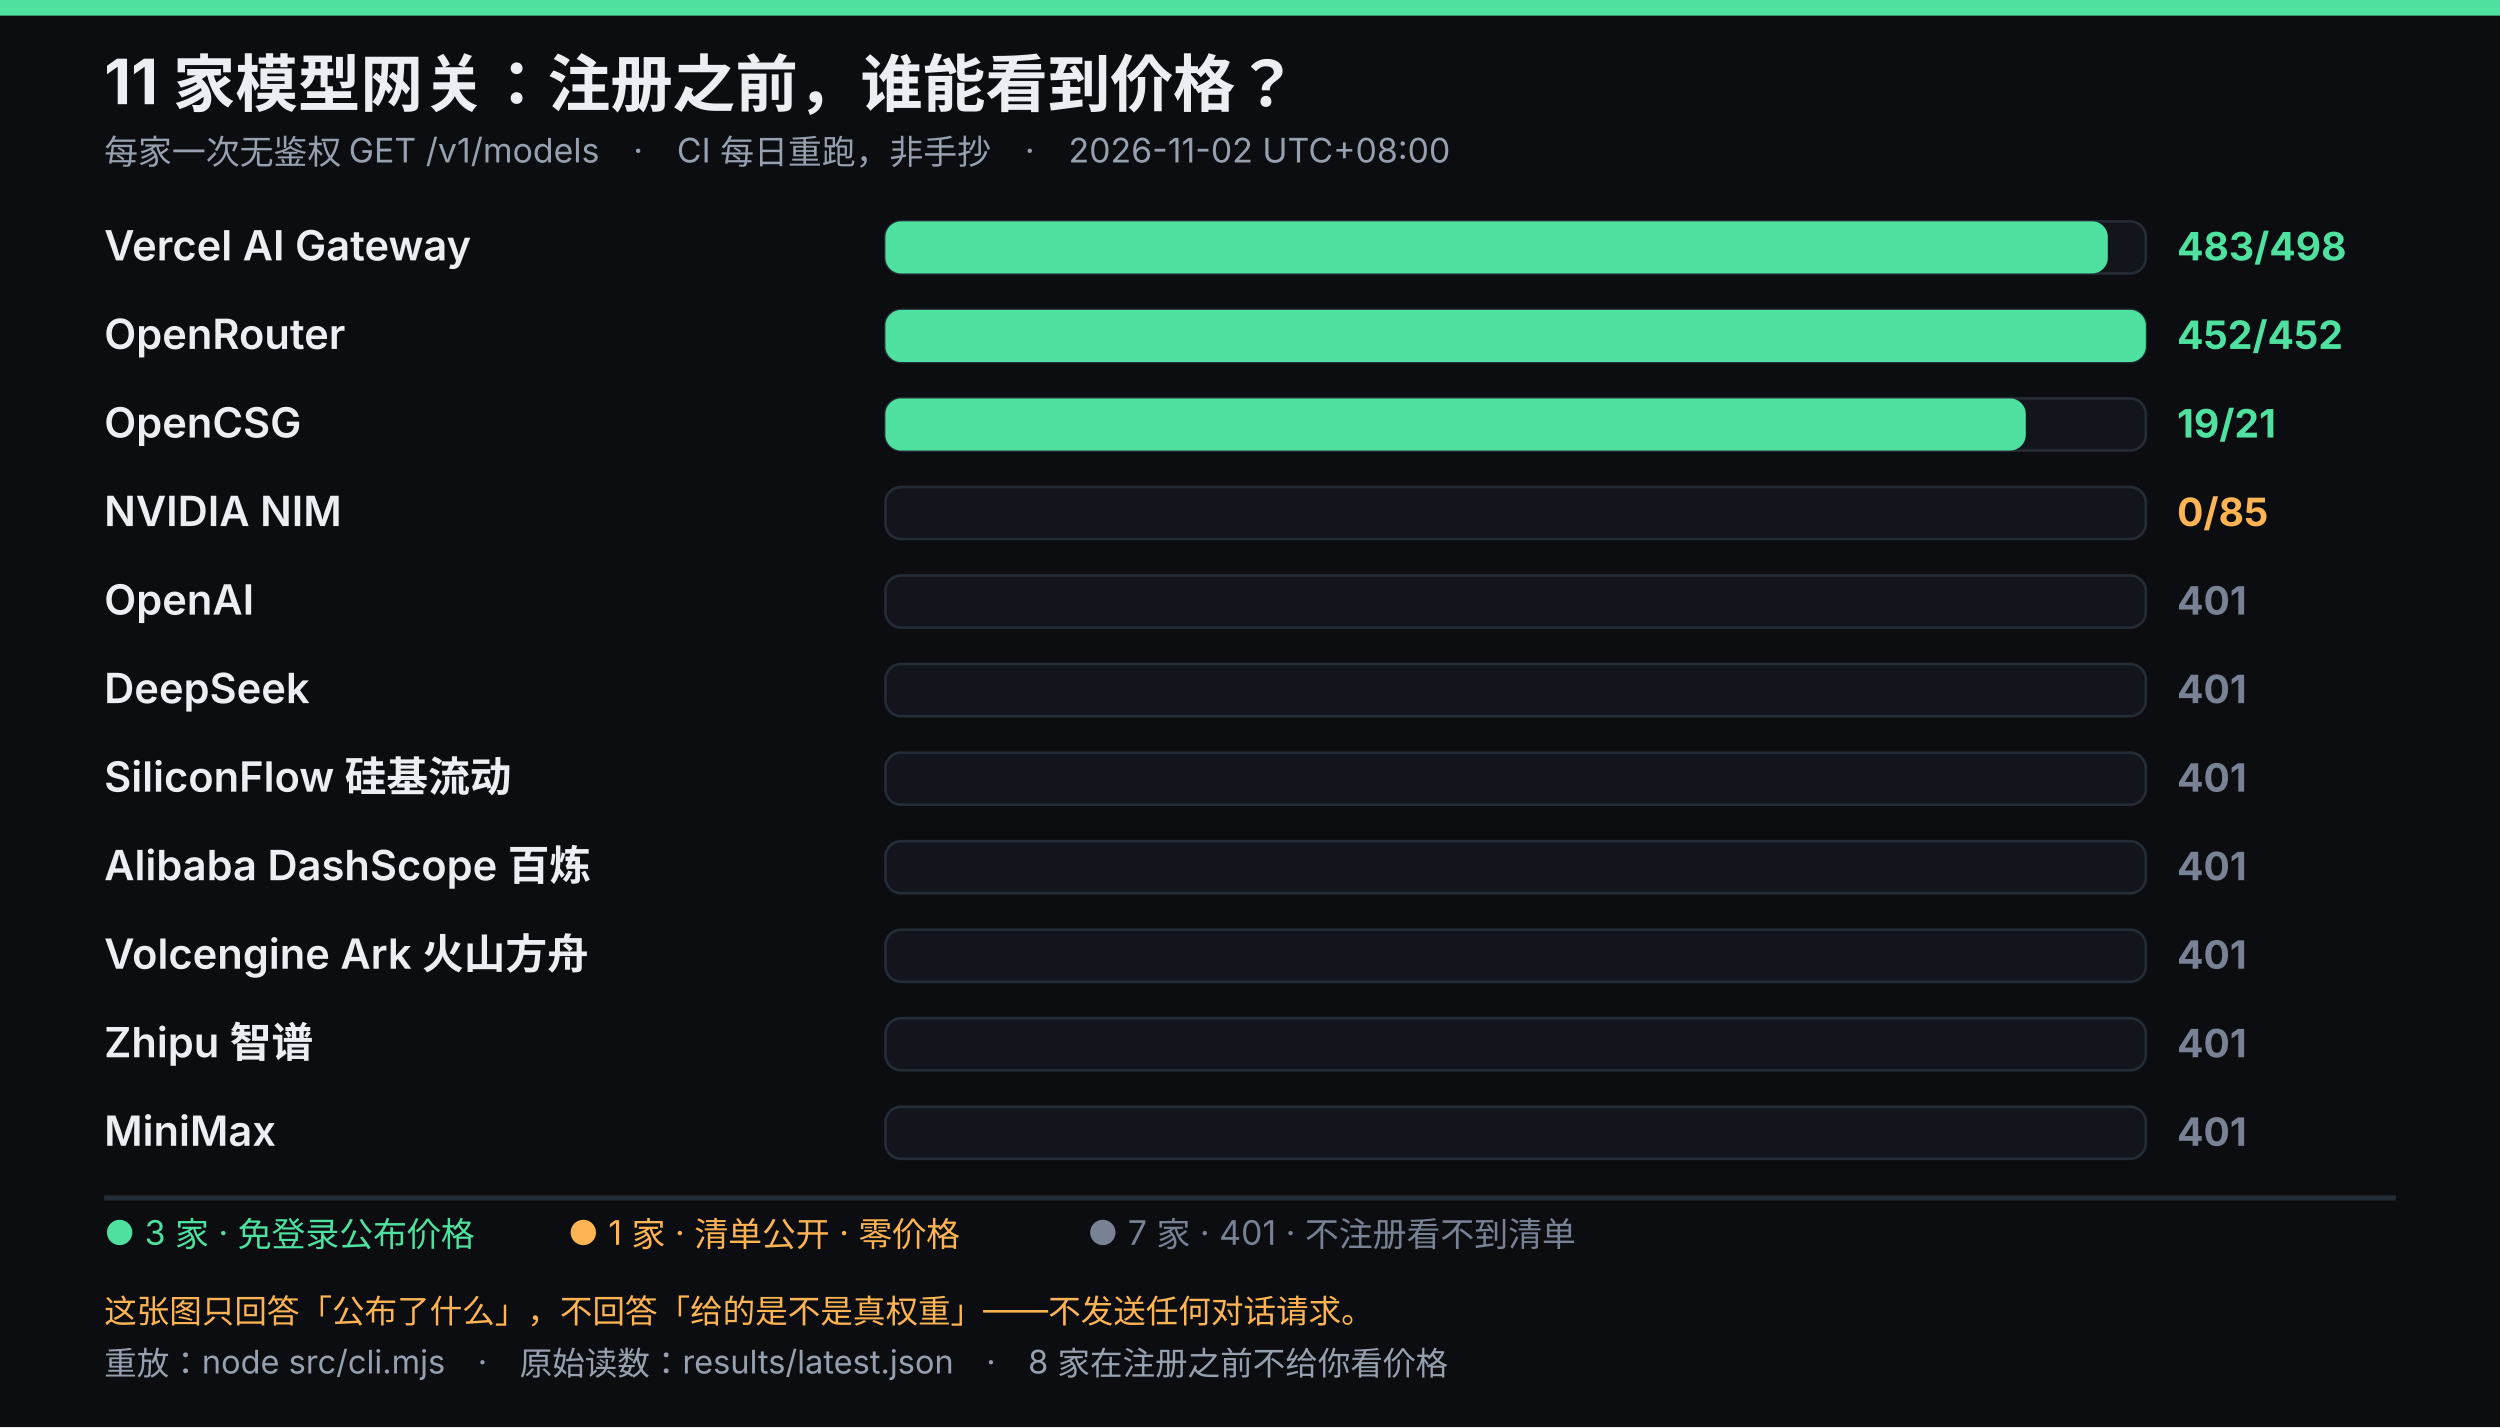
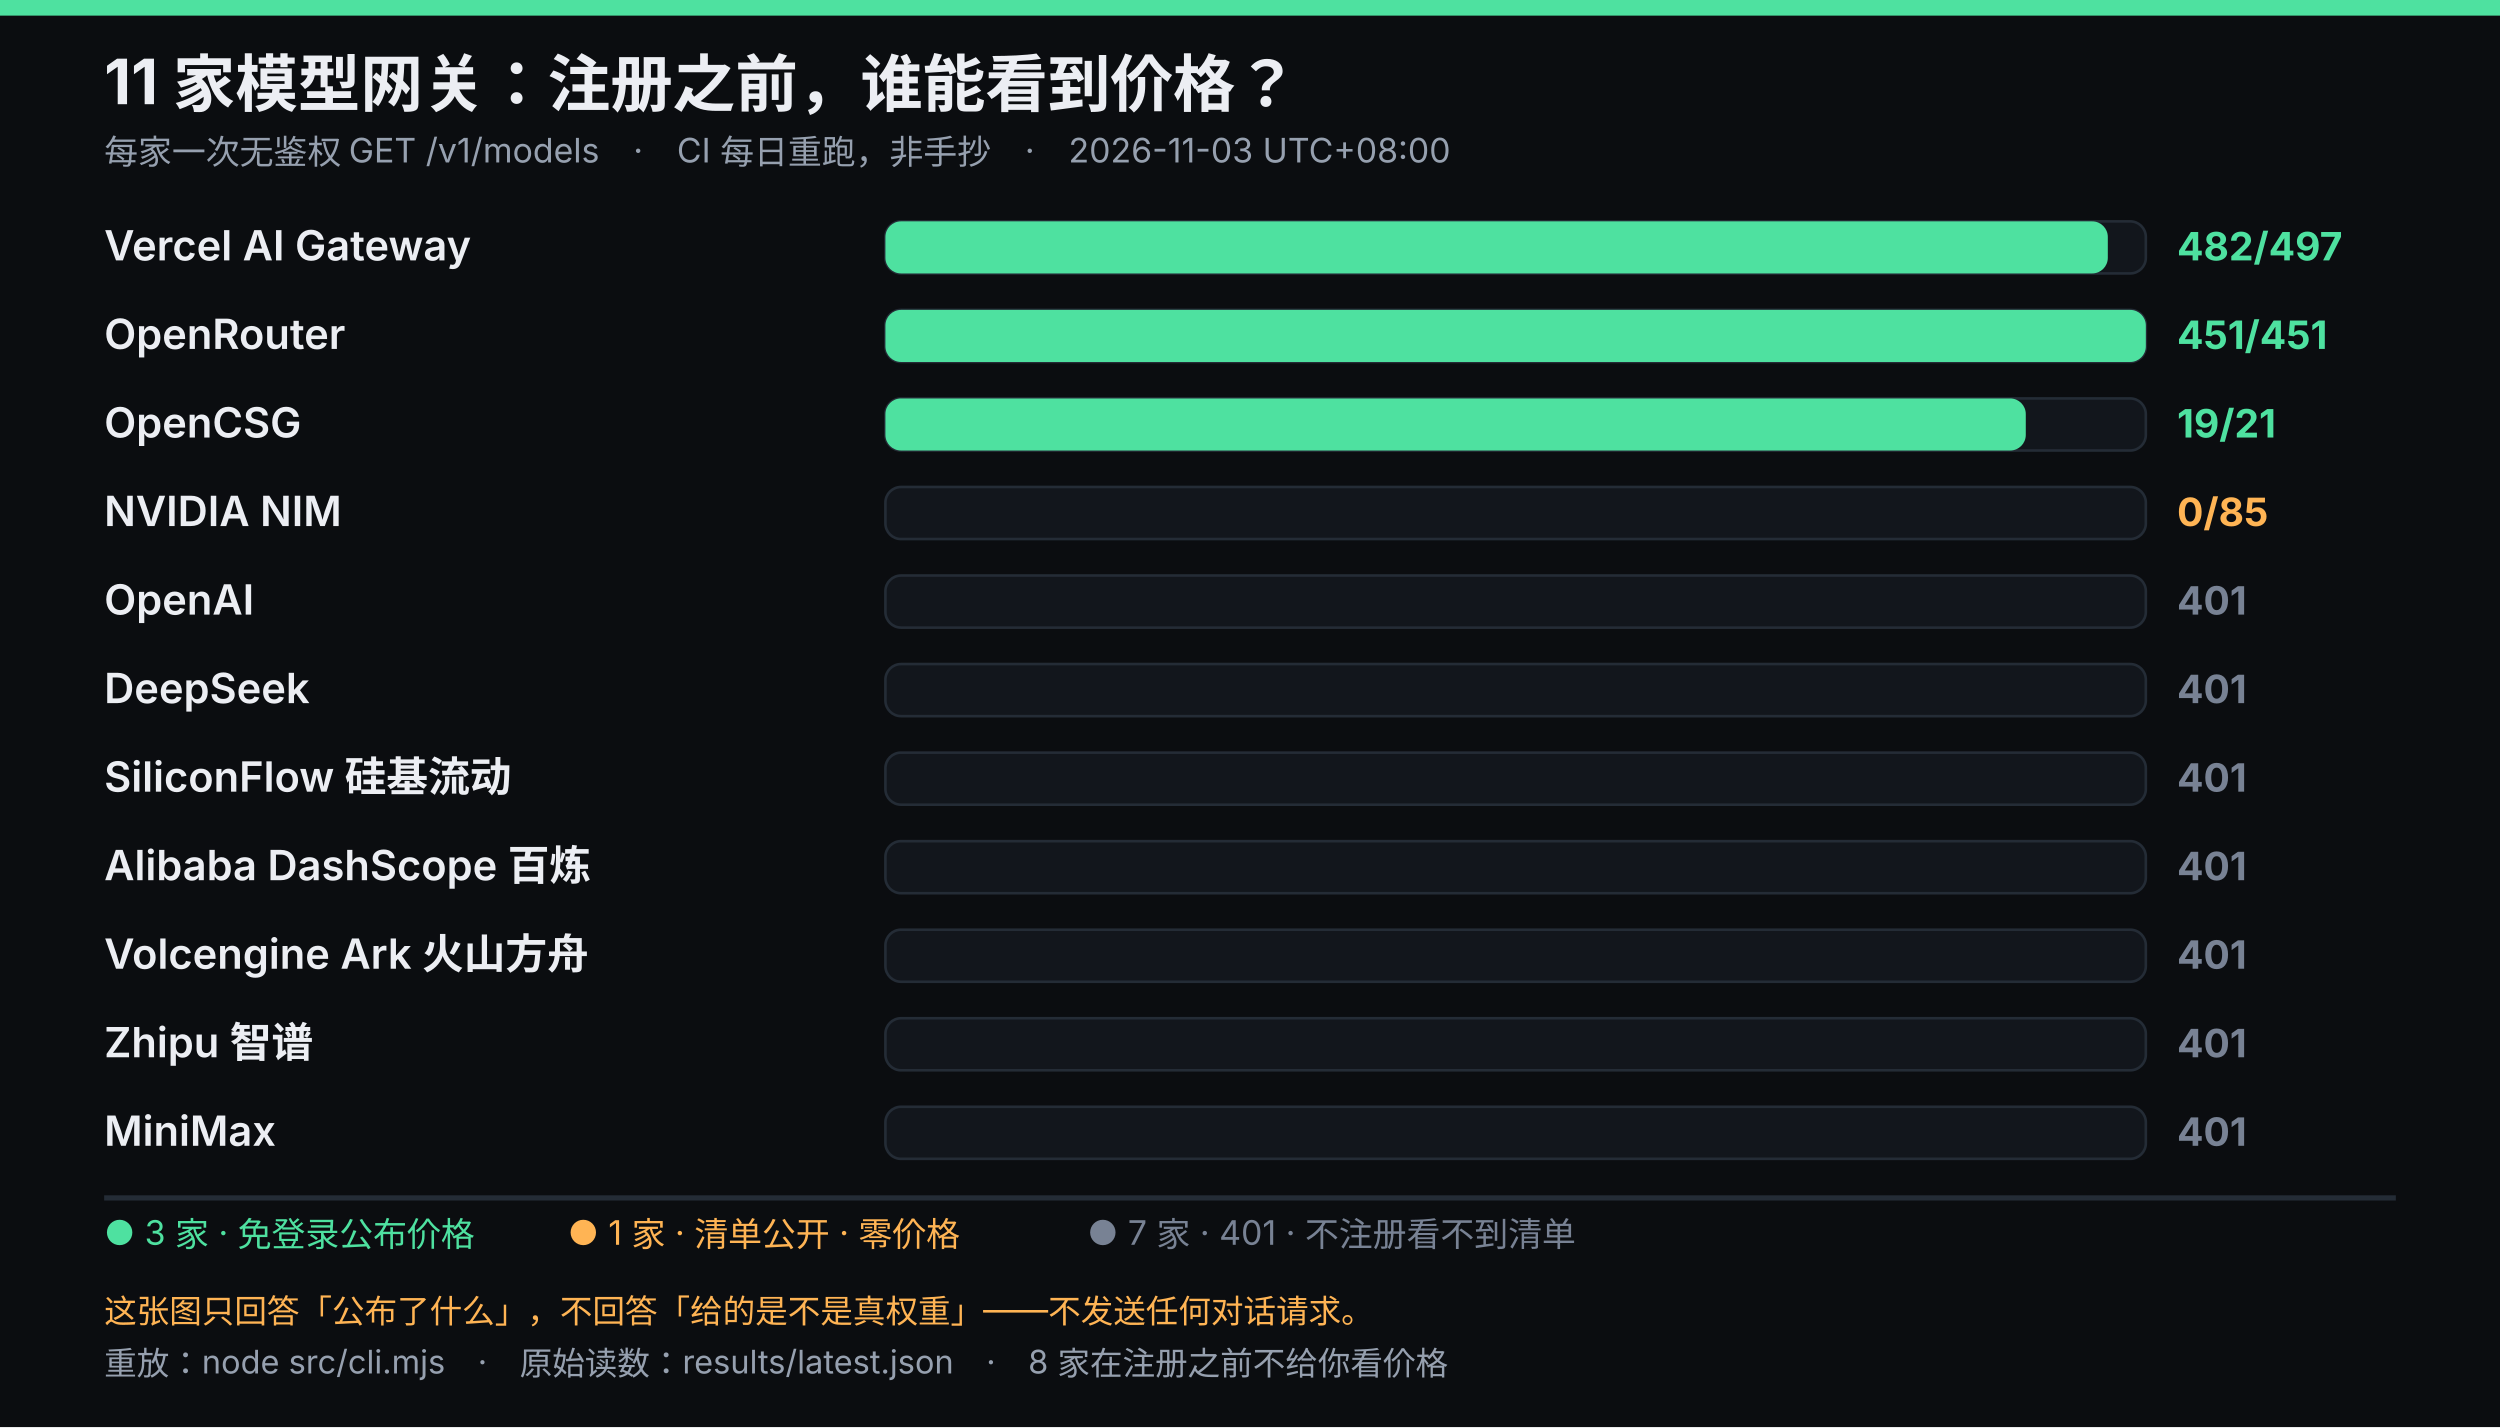
<svg xmlns="http://www.w3.org/2000/svg" viewBox="0 0 960 548" width="960" height="548" role="img" font-family="system-ui,-apple-system,'Segoe UI','Microsoft YaHei',sans-serif">
  <rect width="960" height="548" fill="#0b0d10" />
  <rect width="960" height="6" fill="#4ee1a0" />
  <text x="40" y="40" fill="#eceef3" font-size="24" font-weight="700">11 家模型网关：注册之前，谁能看到价格？</text>
-   <text x="40" y="63" fill="#96a0af" font-size="13">每家一次无鉴权 GET /v1/models　·　CI 每日重跑，非手抄　·　2026-11-02 UTC+08:00</text>
+   <text x="40" y="63" fill="#96a0af" font-size="13">每家一次无鉴权 GET /v1/models　·　CI 每日重跑，非手抄　·　2026-11-03 UTC+08:00</text>
  <text x="40" y="100" fill="#eceef3" font-size="16" font-weight="600">Vercel AI Gateway</text>
  <rect x="340" y="85" width="484" height="20" rx="6" fill="#12161c" stroke="#242c36" />
  <rect x="340" y="85" width="469.4" height="20" rx="6" fill="#4ee1a0" />
-   <text x="836" y="100" fill="#4ee1a0" font-size="15" font-weight="700">483/498</text>
+   <text x="836" y="100" fill="#4ee1a0" font-size="15" font-weight="700">482/497</text>
  <text x="40" y="134" fill="#eceef3" font-size="16" font-weight="600">OpenRouter</text>
  <rect x="340" y="119" width="484" height="20" rx="6" fill="#12161c" stroke="#242c36" />
  <rect x="340" y="119" width="484.0" height="20" rx="6" fill="#4ee1a0" />
-   <text x="836" y="134" fill="#4ee1a0" font-size="15" font-weight="700">452/452</text>
+   <text x="836" y="134" fill="#4ee1a0" font-size="15" font-weight="700">451/451</text>
  <text x="40" y="168" fill="#eceef3" font-size="16" font-weight="600">OpenCSG</text>
  <rect x="340" y="153" width="484" height="20" rx="6" fill="#12161c" stroke="#242c36" />
  <rect x="340" y="153" width="437.9" height="20" rx="6" fill="#4ee1a0" />
  <text x="836" y="168" fill="#4ee1a0" font-size="15" font-weight="700">19/21</text>
  <text x="40" y="202" fill="#eceef3" font-size="16" font-weight="600">NVIDIA NIM</text>
  <rect x="340" y="187" width="484" height="20" rx="6" fill="#12161c" stroke="#242c36" />
  <text x="836" y="202" fill="#ffb454" font-size="15" font-weight="700">0/85</text>
  <text x="40" y="236" fill="#eceef3" font-size="16" font-weight="600">OpenAI</text>
  <rect x="340" y="221" width="484" height="20" rx="6" fill="#12161c" stroke="#242c36" />
  <text x="836" y="236" fill="#788294" font-size="15" font-weight="700">401</text>
  <text x="40" y="270" fill="#eceef3" font-size="16" font-weight="600">DeepSeek</text>
  <rect x="340" y="255" width="484" height="20" rx="6" fill="#12161c" stroke="#242c36" />
  <text x="836" y="270" fill="#788294" font-size="15" font-weight="700">401</text>
  <text x="40" y="304" fill="#eceef3" font-size="16" font-weight="600">SiliconFlow 硅基流动</text>
  <rect x="340" y="289" width="484" height="20" rx="6" fill="#12161c" stroke="#242c36" />
  <text x="836" y="304" fill="#788294" font-size="15" font-weight="700">401</text>
  <text x="40" y="338" fill="#eceef3" font-size="16" font-weight="600">Alibaba DashScope 百炼</text>
  <rect x="340" y="323" width="484" height="20" rx="6" fill="#12161c" stroke="#242c36" />
  <text x="836" y="338" fill="#788294" font-size="15" font-weight="700">401</text>
  <text x="40" y="372" fill="#eceef3" font-size="16" font-weight="600">Volcengine Ark 火山方舟</text>
  <rect x="340" y="357" width="484" height="20" rx="6" fill="#12161c" stroke="#242c36" />
  <text x="836" y="372" fill="#788294" font-size="15" font-weight="700">401</text>
  <text x="40" y="406" fill="#eceef3" font-size="16" font-weight="600">Zhipu 智谱</text>
  <rect x="340" y="391" width="484" height="20" rx="6" fill="#12161c" stroke="#242c36" />
  <text x="836" y="406" fill="#788294" font-size="15" font-weight="700">401</text>
  <text x="40" y="440" fill="#eceef3" font-size="16" font-weight="600">MiniMax</text>
  <rect x="340" y="425" width="484" height="20" rx="6" fill="#12161c" stroke="#242c36" />
  <text x="836" y="440" fill="#788294" font-size="15" font-weight="700">401</text>
  <line x1="40" y1="460" x2="920" y2="460" stroke="#242c36" stroke-width="2" />
  <text x="40" y="478" fill="#4ee1a0" font-size="13">● 3 家 · 免登录公布价格</text>
  <text x="218.05" y="478" fill="#ffb454" font-size="13">● 1 家 · 清单公开 · 零价格</text>
  <text x="417.55" y="478" fill="#788294" font-size="13">● 7 家 · 401 · 不注册看不到清单</text>
  <text x="40" y="508" fill="#ffb454" font-size="12.5">这张图只回答「公布了什么」，不回答「给的是不是真权重」——不发送任何对话请求。</text>
  <text x="40" y="528" fill="#96a0af" font-size="12.5">重放：node src/cli.mjs　·　原始读数：results/latest.json　·　8 家在注册之前不给你看价格</text>
</svg>
